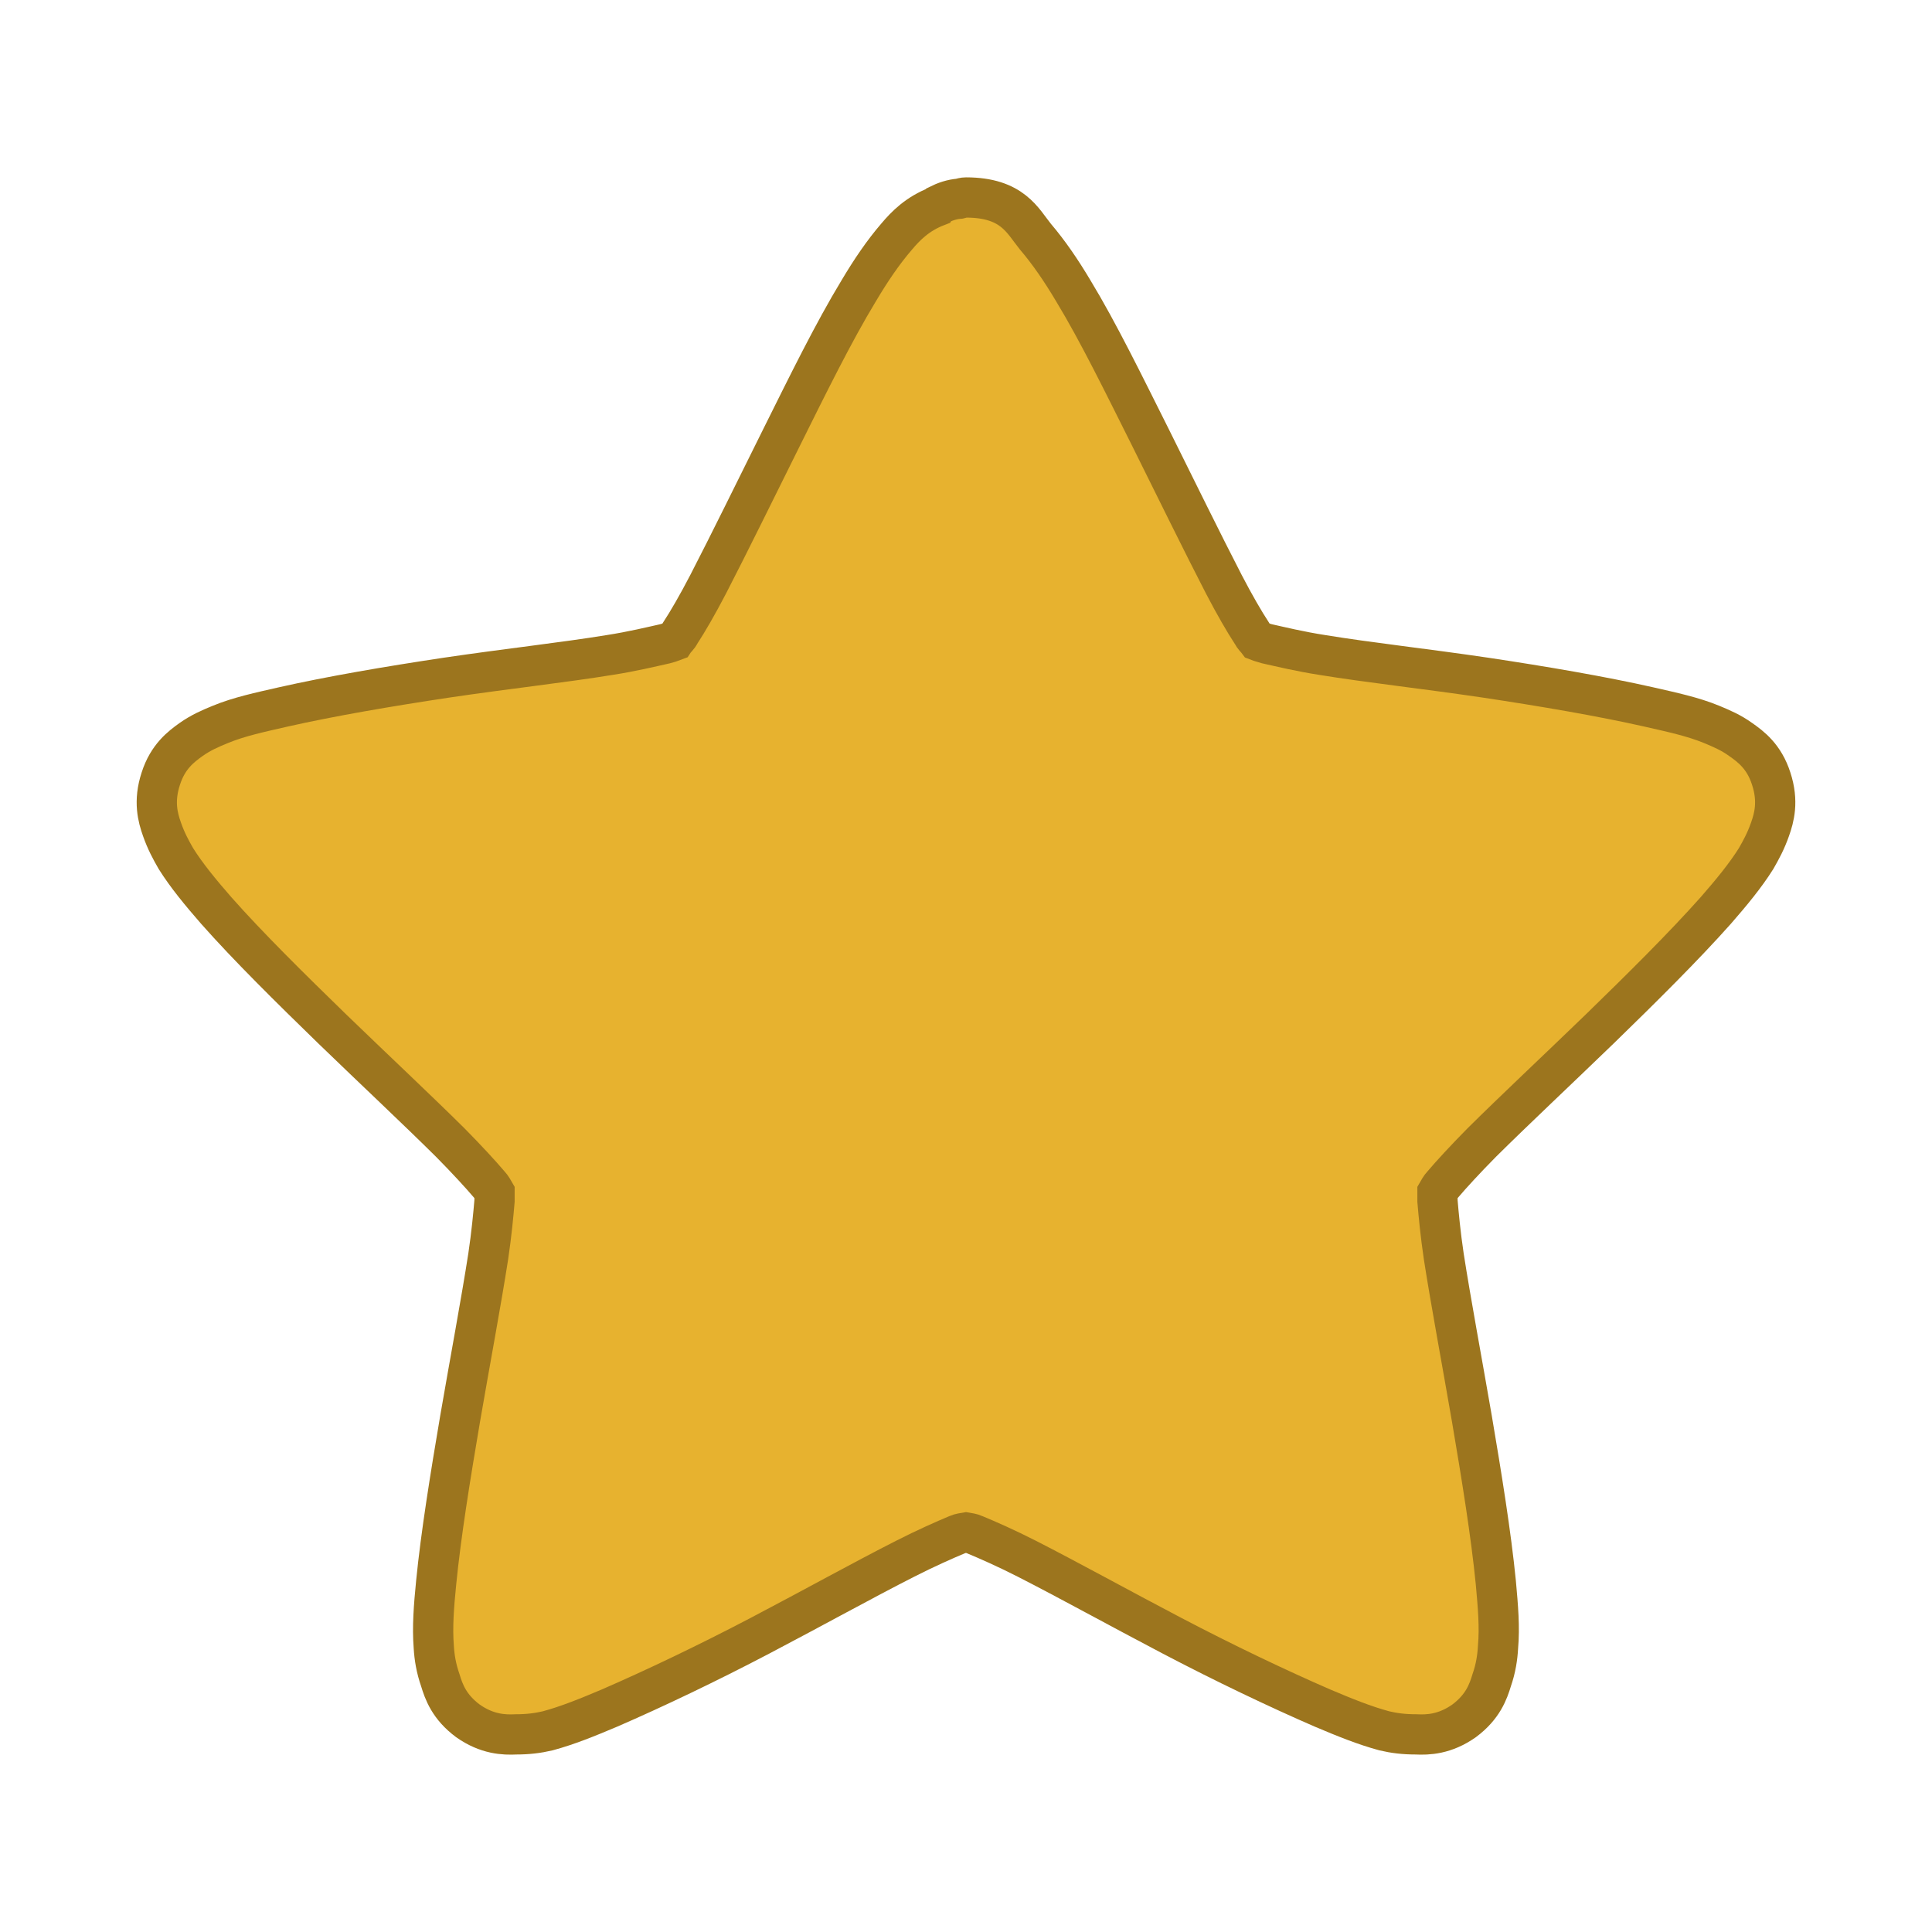
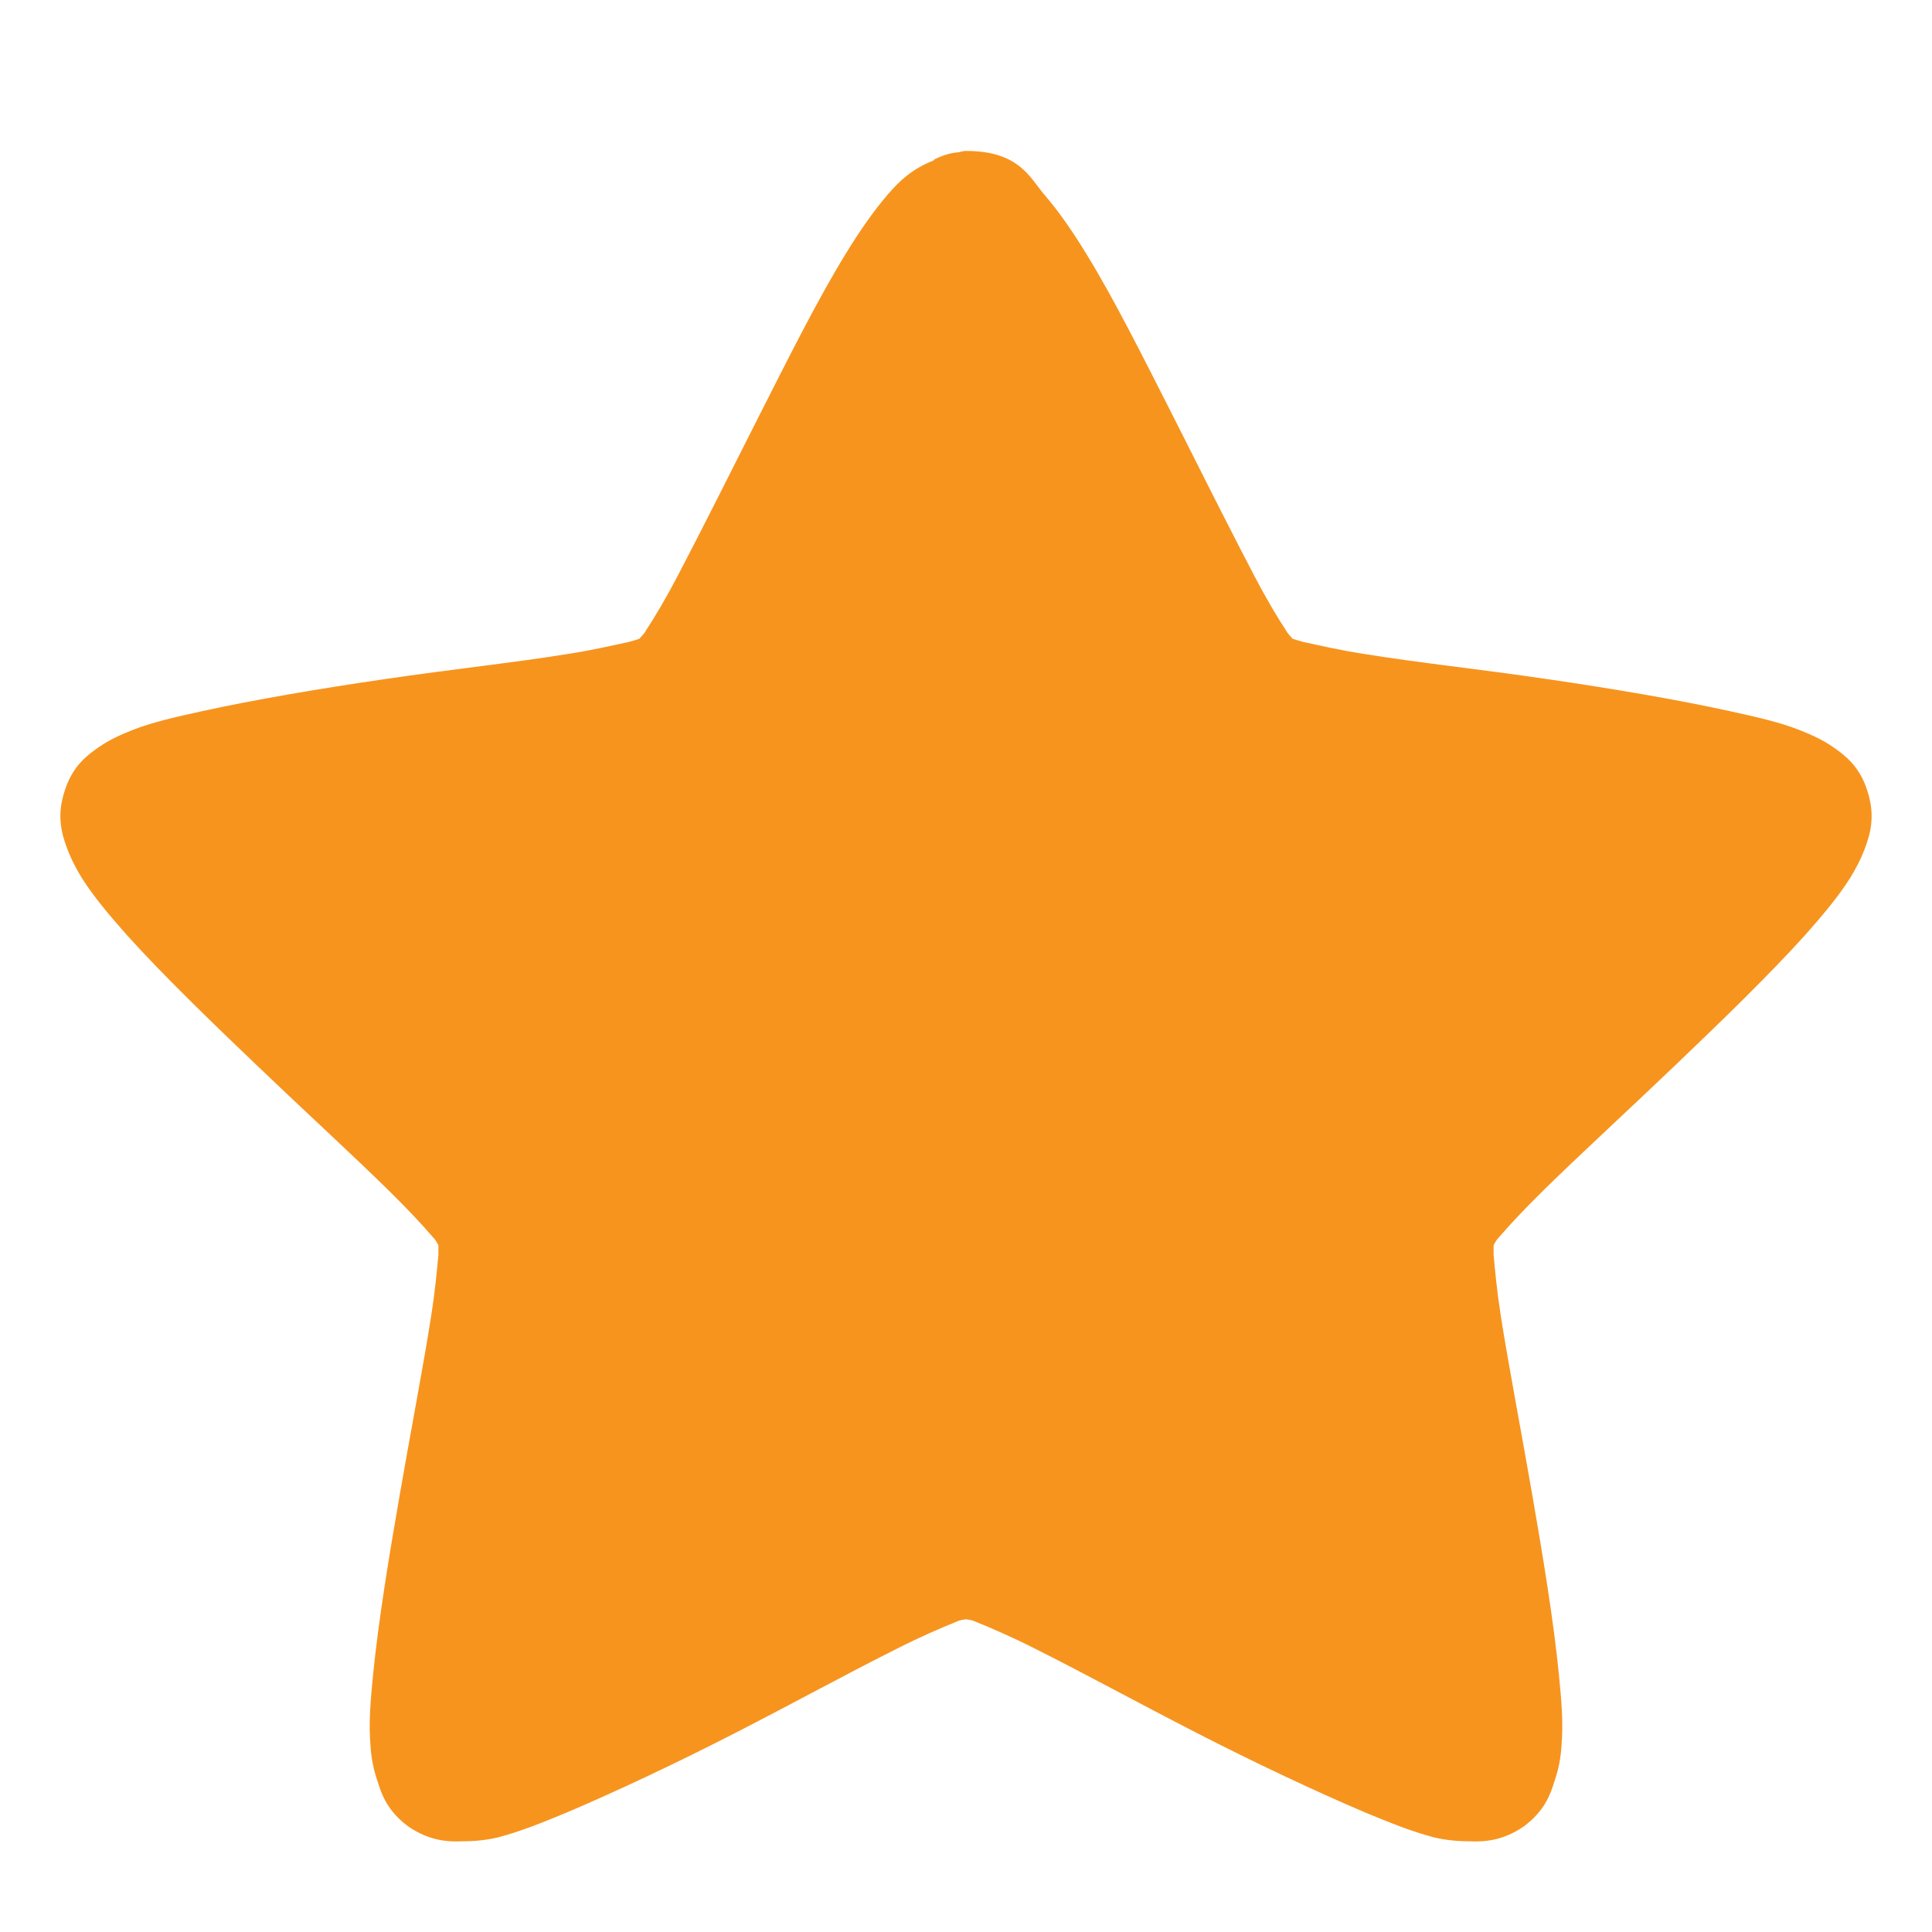
- <svg xmlns="http://www.w3.org/2000/svg" width="256" height="256" viewBox="0 0 256 256">
-   <path style="fill:#e7b22f;stroke:#9c751e;stroke-width:.8" d="M 19.2 3.925 C 19.153 3.925 19.118 3.937 19.071 3.949 C 18.923 3.96 18.782 4.007 18.642 4.078 C 18.642 4.078 18.63 4.089 18.622 4.101 C 18.239 4.249 18.005 4.484 17.821 4.703 C 17.552 5.015 17.309 5.374 17.067 5.781 C 16.567 6.605 16.055 7.648 15.536 8.691 C 15.012 9.745 14.493 10.804 14.075 11.613 C 13.864 12.019 13.669 12.355 13.516 12.589 C 13.481 12.66 13.434 12.691 13.403 12.738 C 13.345 12.761 13.298 12.773 13.216 12.796 C 12.95 12.855 12.567 12.949 12.114 13.019 C 11.208 13.167 10.04 13.296 8.88 13.468 C 7.708 13.644 6.571 13.839 5.634 14.05 C 5.169 14.156 4.751 14.245 4.38 14.398 C 4.181 14.48 3.997 14.558 3.797 14.699 C 3.602 14.839 3.337 15.035 3.196 15.476 C 3.047 15.929 3.138 16.253 3.22 16.484 C 3.302 16.718 3.396 16.89 3.497 17.066 C 3.708 17.402 3.985 17.738 4.298 18.097 C 4.934 18.816 5.77 19.64 6.606 20.453 C 7.454 21.273 8.297 22.062 8.95 22.71 C 9.274 23.038 9.551 23.339 9.727 23.546 C 9.782 23.605 9.794 23.64 9.829 23.699 C 9.829 23.757 9.829 23.804 9.829 23.871 C 9.806 24.14 9.771 24.523 9.704 24.972 C 9.563 25.879 9.345 27.039 9.145 28.199 C 8.95 29.347 8.763 30.503 8.669 31.457 C 8.622 31.933 8.59 32.336 8.622 32.742 C 8.634 32.941 8.669 33.159 8.751 33.394 C 8.821 33.625 8.927 33.925 9.298 34.202 C 9.68 34.472 10.017 34.484 10.259 34.472 C 10.489 34.472 10.688 34.448 10.884 34.402 C 11.278 34.296 11.672 34.136 12.114 33.949 C 12.997 33.566 14.063 33.058 15.106 32.511 C 16.149 31.964 17.169 31.398 17.993 30.98 C 18.399 30.773 18.771 30.609 19.024 30.503 C 19.095 30.472 19.141 30.472 19.2 30.461 C 19.259 30.472 19.305 30.472 19.372 30.503 C 19.629 30.609 20.001 30.773 20.407 30.98 C 21.227 31.398 22.251 31.964 23.294 32.511 C 24.337 33.058 25.403 33.566 26.286 33.949 C 26.728 34.136 27.122 34.296 27.516 34.402 C 27.712 34.448 27.907 34.472 28.141 34.472 C 28.383 34.484 28.72 34.472 29.102 34.202 C 29.473 33.925 29.579 33.625 29.649 33.394 C 29.731 33.159 29.763 32.941 29.774 32.742 C 29.81 32.336 29.774 31.933 29.731 31.457 C 29.637 30.503 29.45 29.347 29.255 28.199 C 29.055 27.039 28.837 25.879 28.696 24.972 C 28.629 24.523 28.594 24.14 28.571 23.871 C 28.571 23.804 28.571 23.757 28.571 23.699 C 28.606 23.64 28.618 23.605 28.673 23.546 C 28.849 23.339 29.126 23.038 29.45 22.71 C 30.103 22.062 30.946 21.273 31.794 20.453 C 32.63 19.64 33.462 18.816 34.102 18.097 C 34.415 17.738 34.692 17.402 34.903 17.066 C 35.004 16.89 35.098 16.718 35.18 16.484 C 35.262 16.253 35.353 15.929 35.204 15.476 C 35.063 15.035 34.798 14.839 34.598 14.699 C 34.403 14.558 34.216 14.48 34.02 14.398 C 33.649 14.245 33.231 14.156 32.766 14.05 C 31.829 13.839 30.692 13.644 29.52 13.468 C 28.36 13.296 27.188 13.167 26.286 13.019 C 25.833 12.949 25.45 12.855 25.184 12.796 C 25.114 12.773 25.055 12.761 24.997 12.738 C 24.962 12.691 24.919 12.66 24.884 12.589 C 24.731 12.355 24.536 12.019 24.325 11.613 C 23.907 10.804 23.388 9.745 22.864 8.691 C 22.341 7.648 21.833 6.605 21.333 5.781 C 21.091 5.374 20.845 5.015 20.579 4.703 C 20.325 4.39 20.126 3.925 19.2 3.925 Z " transform="scale(6.66667)" />
+ <svg xmlns="http://www.w3.org/2000/svg" width="256px" height="256px" viewBox="0 0 256 256" version="1.1">
+   <g id="surface1">
+     <path style=" stroke:none;fill-rule:nonzero;fill:rgb(96.863%,58.039%,11.765%);fill-opacity:1;" d="M 128 20 C 127.652 20 127.395 20.086 127.047 20.172 C 125.922 20.254 124.887 20.594 123.848 21.105 C 123.848 21.105 123.762 21.191 123.676 21.277 C 120.82 22.383 119.09 24.082 117.703 25.695 C 115.715 27.992 113.898 30.629 112.078 33.605 C 108.359 39.645 104.551 47.297 100.66 54.949 C 96.766 62.688 92.871 70.426 89.758 76.379 C 88.199 79.352 86.73 81.82 85.605 83.52 C 85.344 84.031 85 84.285 84.738 84.625 C 84.305 84.797 83.961 84.879 83.355 85.051 C 81.363 85.477 78.508 86.156 75.137 86.668 C 68.387 87.773 59.648 88.707 50.996 89.984 C 42.258 91.258 33.777 92.703 26.77 94.234 C 23.309 95 20.195 95.68 17.426 96.785 C 15.953 97.379 14.57 97.977 13.098 98.996 C 11.629 100.016 9.637 101.461 8.602 104.695 C 7.477 108.012 8.168 110.391 8.773 112.09 C 9.379 113.793 10.07 115.066 10.848 116.344 C 12.406 118.809 14.484 121.273 16.82 123.91 C 21.578 129.184 27.809 135.219 34.039 141.172 C 40.352 147.211 46.668 152.992 51.516 157.754 C 53.938 160.137 56.016 162.348 57.312 163.879 C 57.746 164.301 57.832 164.559 58.09 164.984 C 58.09 165.406 58.09 165.746 58.09 166.258 C 57.918 168.215 57.656 171.02 57.137 174.336 C 56.102 180.969 54.457 189.473 52.984 197.977 C 51.516 206.395 50.129 214.898 49.438 221.871 C 49.094 225.355 48.832 228.332 49.094 231.309 C 49.18 232.754 49.438 234.371 50.043 236.07 C 50.562 237.77 51.34 239.98 54.109 242.023 C 56.965 243.98 59.473 244.062 61.293 243.98 C 63.023 243.98 64.492 243.809 65.965 243.469 C 68.906 242.703 71.848 241.512 75.137 240.152 C 81.711 237.348 89.672 233.605 97.457 229.609 C 105.246 225.613 112.859 221.445 119 218.383 C 122.031 216.852 124.797 215.664 126.703 214.898 C 127.223 214.641 127.566 214.641 128 214.559 C 128.434 214.641 128.777 214.641 129.297 214.898 C 131.199 215.664 133.969 216.852 137 218.383 C 143.141 221.445 150.754 225.613 158.543 229.609 C 166.328 233.605 174.289 237.348 180.863 240.152 C 184.152 241.512 187.094 242.703 190.035 243.469 C 191.508 243.809 192.977 243.98 194.707 243.98 C 196.523 244.062 199.035 243.98 201.891 242.023 C 204.656 239.98 205.438 237.77 205.957 236.07 C 206.562 234.371 206.82 232.754 206.906 231.309 C 207.168 228.332 206.906 225.355 206.562 221.871 C 205.871 214.898 204.484 206.395 203.016 197.977 C 201.543 189.473 199.898 180.969 198.859 174.336 C 198.344 171.02 198.082 168.215 197.91 166.258 C 197.91 165.746 197.91 165.406 197.91 164.984 C 198.168 164.559 198.254 164.301 198.688 163.879 C 199.984 162.348 202.062 160.137 204.484 157.754 C 209.332 152.992 215.645 147.211 221.961 141.172 C 228.191 135.219 234.422 129.184 239.18 123.91 C 241.516 121.273 243.594 118.809 245.148 116.344 C 245.93 115.066 246.621 113.793 247.227 112.09 C 247.832 110.391 248.523 108.012 247.402 104.695 C 246.363 101.461 244.371 100.016 242.902 98.996 C 241.43 97.977 240.047 97.379 238.574 96.785 C 235.805 95.68 232.691 95 229.23 94.234 C 222.223 92.703 213.742 91.258 205.004 89.984 C 196.352 88.707 187.613 87.773 180.863 86.668 C 177.492 86.156 174.637 85.477 172.645 85.051 C 172.125 84.879 171.695 84.797 171.262 84.625 C 171 84.285 170.656 84.031 170.395 83.52 C 169.27 81.82 167.801 79.352 166.242 76.379 C 163.129 70.426 159.234 62.688 155.34 54.949 C 151.449 47.297 147.641 39.645 143.922 33.605 C 142.102 30.629 140.285 27.992 138.297 25.695 C 136.391 23.402 134.922 20 128 20 Z " />
+   </g>
</svg>
